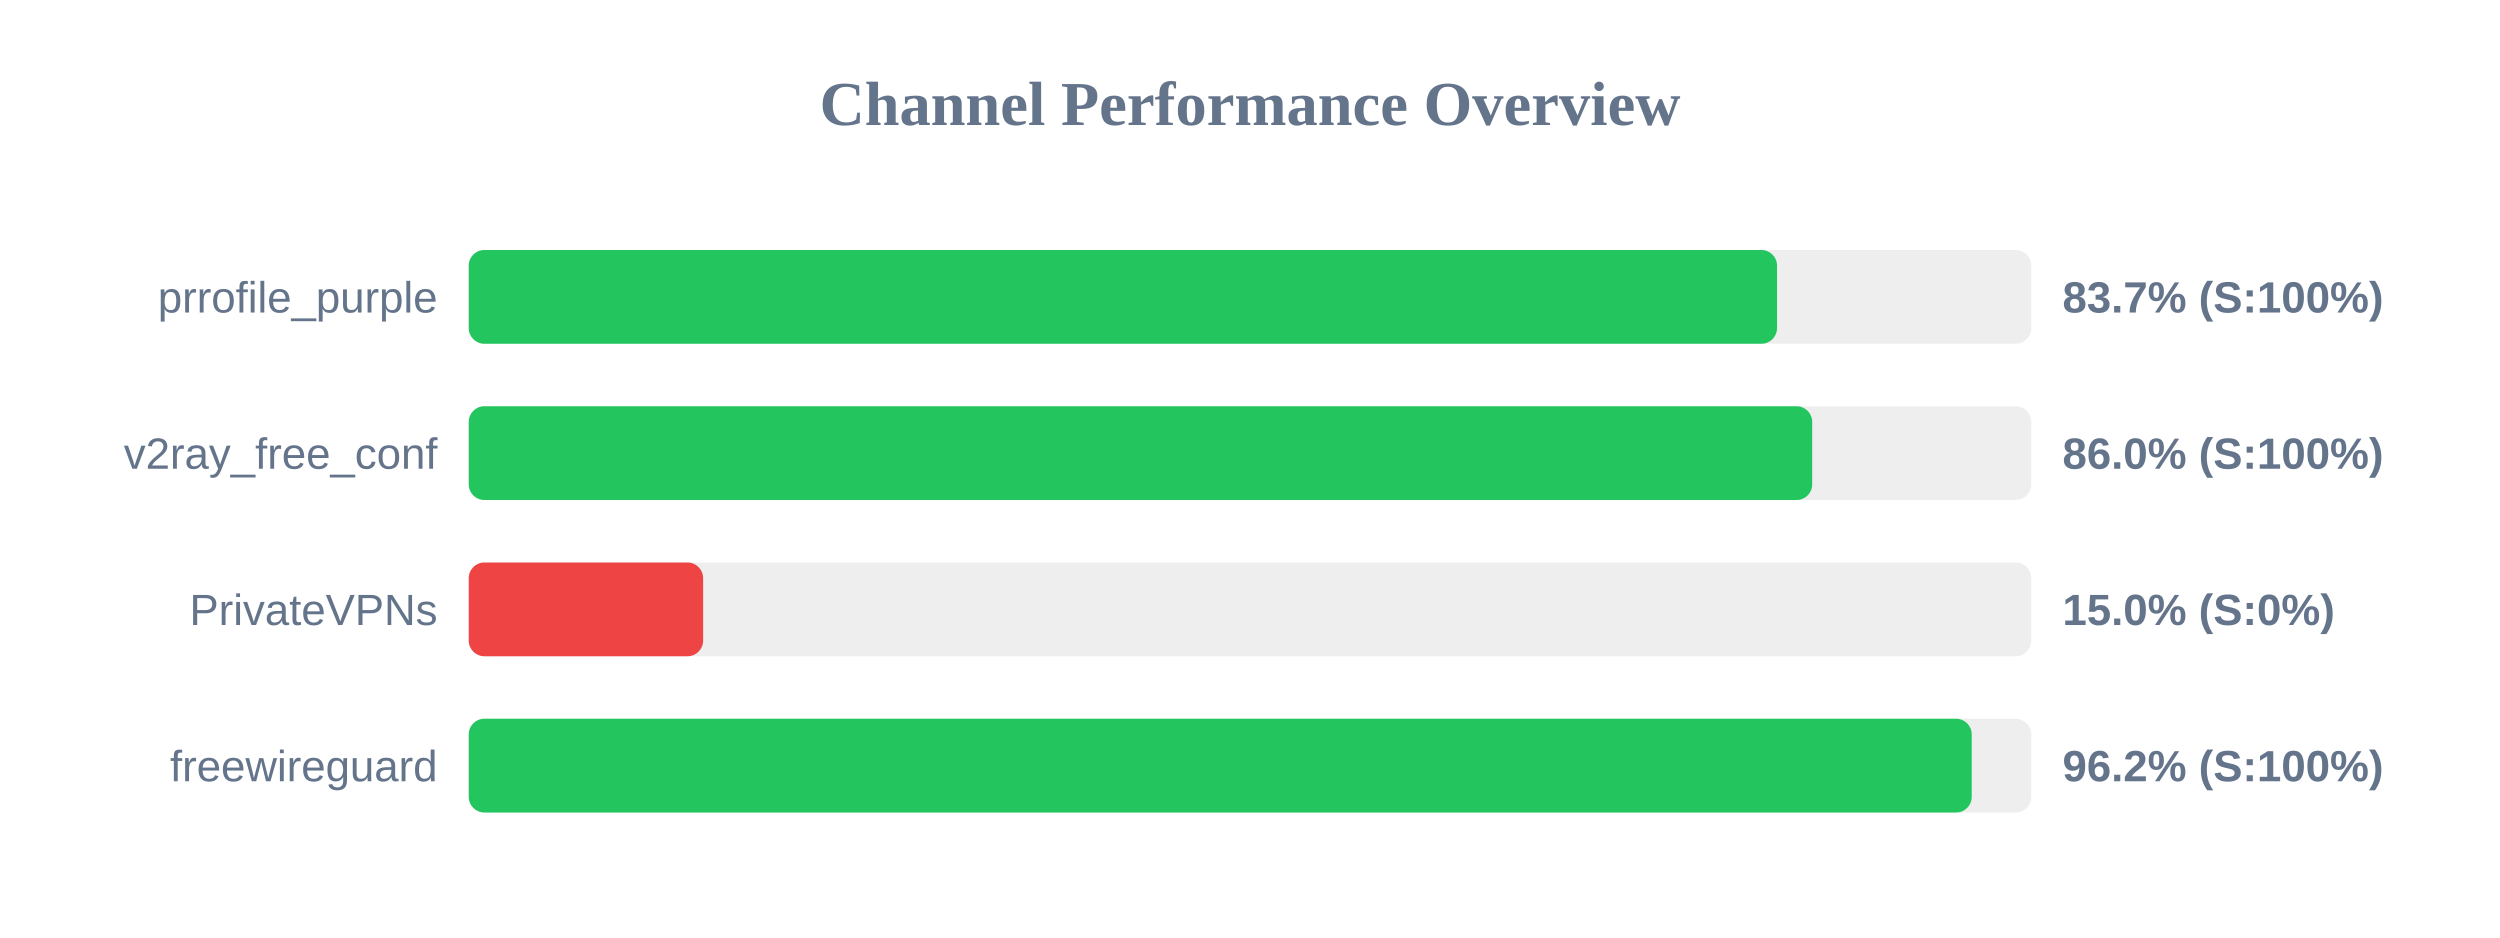
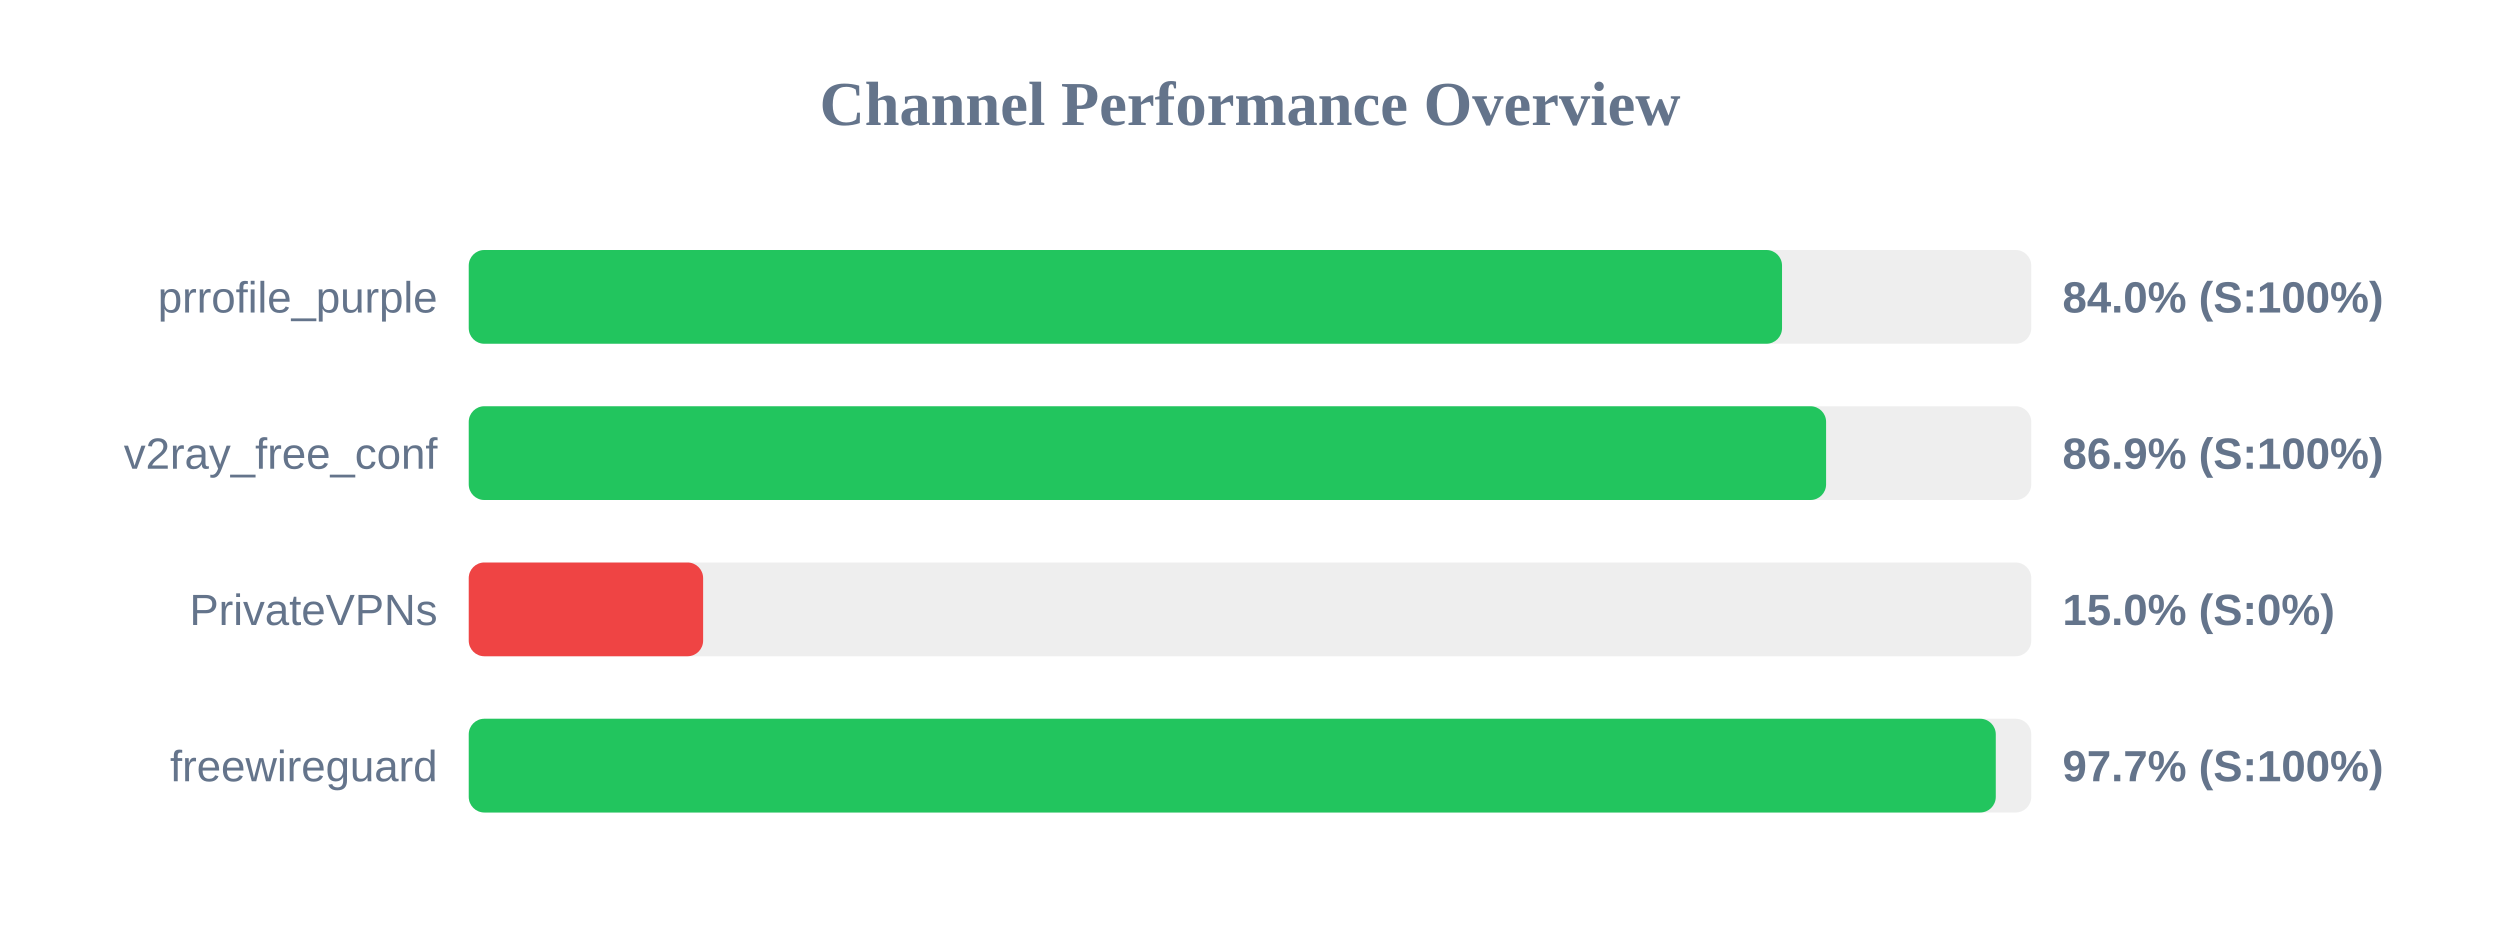
<svg xmlns="http://www.w3.org/2000/svg" width="800" height="300" version="1.1">
  <style>
        .row { font: 14px Arial; fill: #64748b; }
        .score { font: bold 14px Arial; fill: #64748b; }
    </style>
  <text x="400" y="40" text-anchor="middle" font-size="20px" font-weight="bold" fill="#64748b">Channel Performance Overview</text>
  <rect x="150" y="80" width="500" height="30" fill="#eee" rx="5" />
-   <rect x="150" y="80" width="418.65" height="30" fill="#22c55e" rx="5" />
+   <rect x="150" y="80" width="420.25" height="30" fill="#22c55e" rx="5" />
  <text x="140" y="100" text-anchor="end" class="row">prrofile_purple</text>
-   <text x="660" y="100" text-anchor="start" class="score">83.7% (S:100%)</text>
+   <text x="660" y="100" text-anchor="start" class="score">84.0% (S:100%)</text>
  <rect x="150" y="130" width="500" height="30" fill="#eee" rx="5" />
-   <rect x="150" y="130" width="429.9" height="30" fill="#22c55e" rx="5" />
+   <rect x="150" y="130" width="434.35" height="30" fill="#22c55e" rx="5" />
  <text x="140" y="150" text-anchor="end" class="row">v2ray_free_conf</text>
-   <text x="660" y="150" text-anchor="start" class="score">86.0% (S:100%)</text>
+   <text x="660" y="150" text-anchor="start" class="score">86.9% (S:100%)</text>
  <rect x="150" y="180" width="500" height="30" fill="#eee" rx="5" />
  <rect x="150" y="180" width="75.0" height="30" fill="#ef4444" rx="5" />
  <text x="140" y="200" text-anchor="end" class="row">PrivateVPNs</text>
  <text x="660" y="200" text-anchor="start" class="score">15.0% (S:0%)</text>
  <rect x="150" y="230" width="500" height="30" fill="#eee" rx="5" />
-   <rect x="150" y="230" width="480.95" height="30" fill="#22c55e" rx="5" />
+   <rect x="150" y="230" width="488.65" height="30" fill="#22c55e" rx="5" />
  <text x="140" y="250" text-anchor="end" class="row">freewireguard</text>
-   <text x="660" y="250" text-anchor="start" class="score">96.2% (S:100%)</text>
+   <text x="660" y="250" text-anchor="start" class="score">97.7% (S:100%)</text>
</svg>
